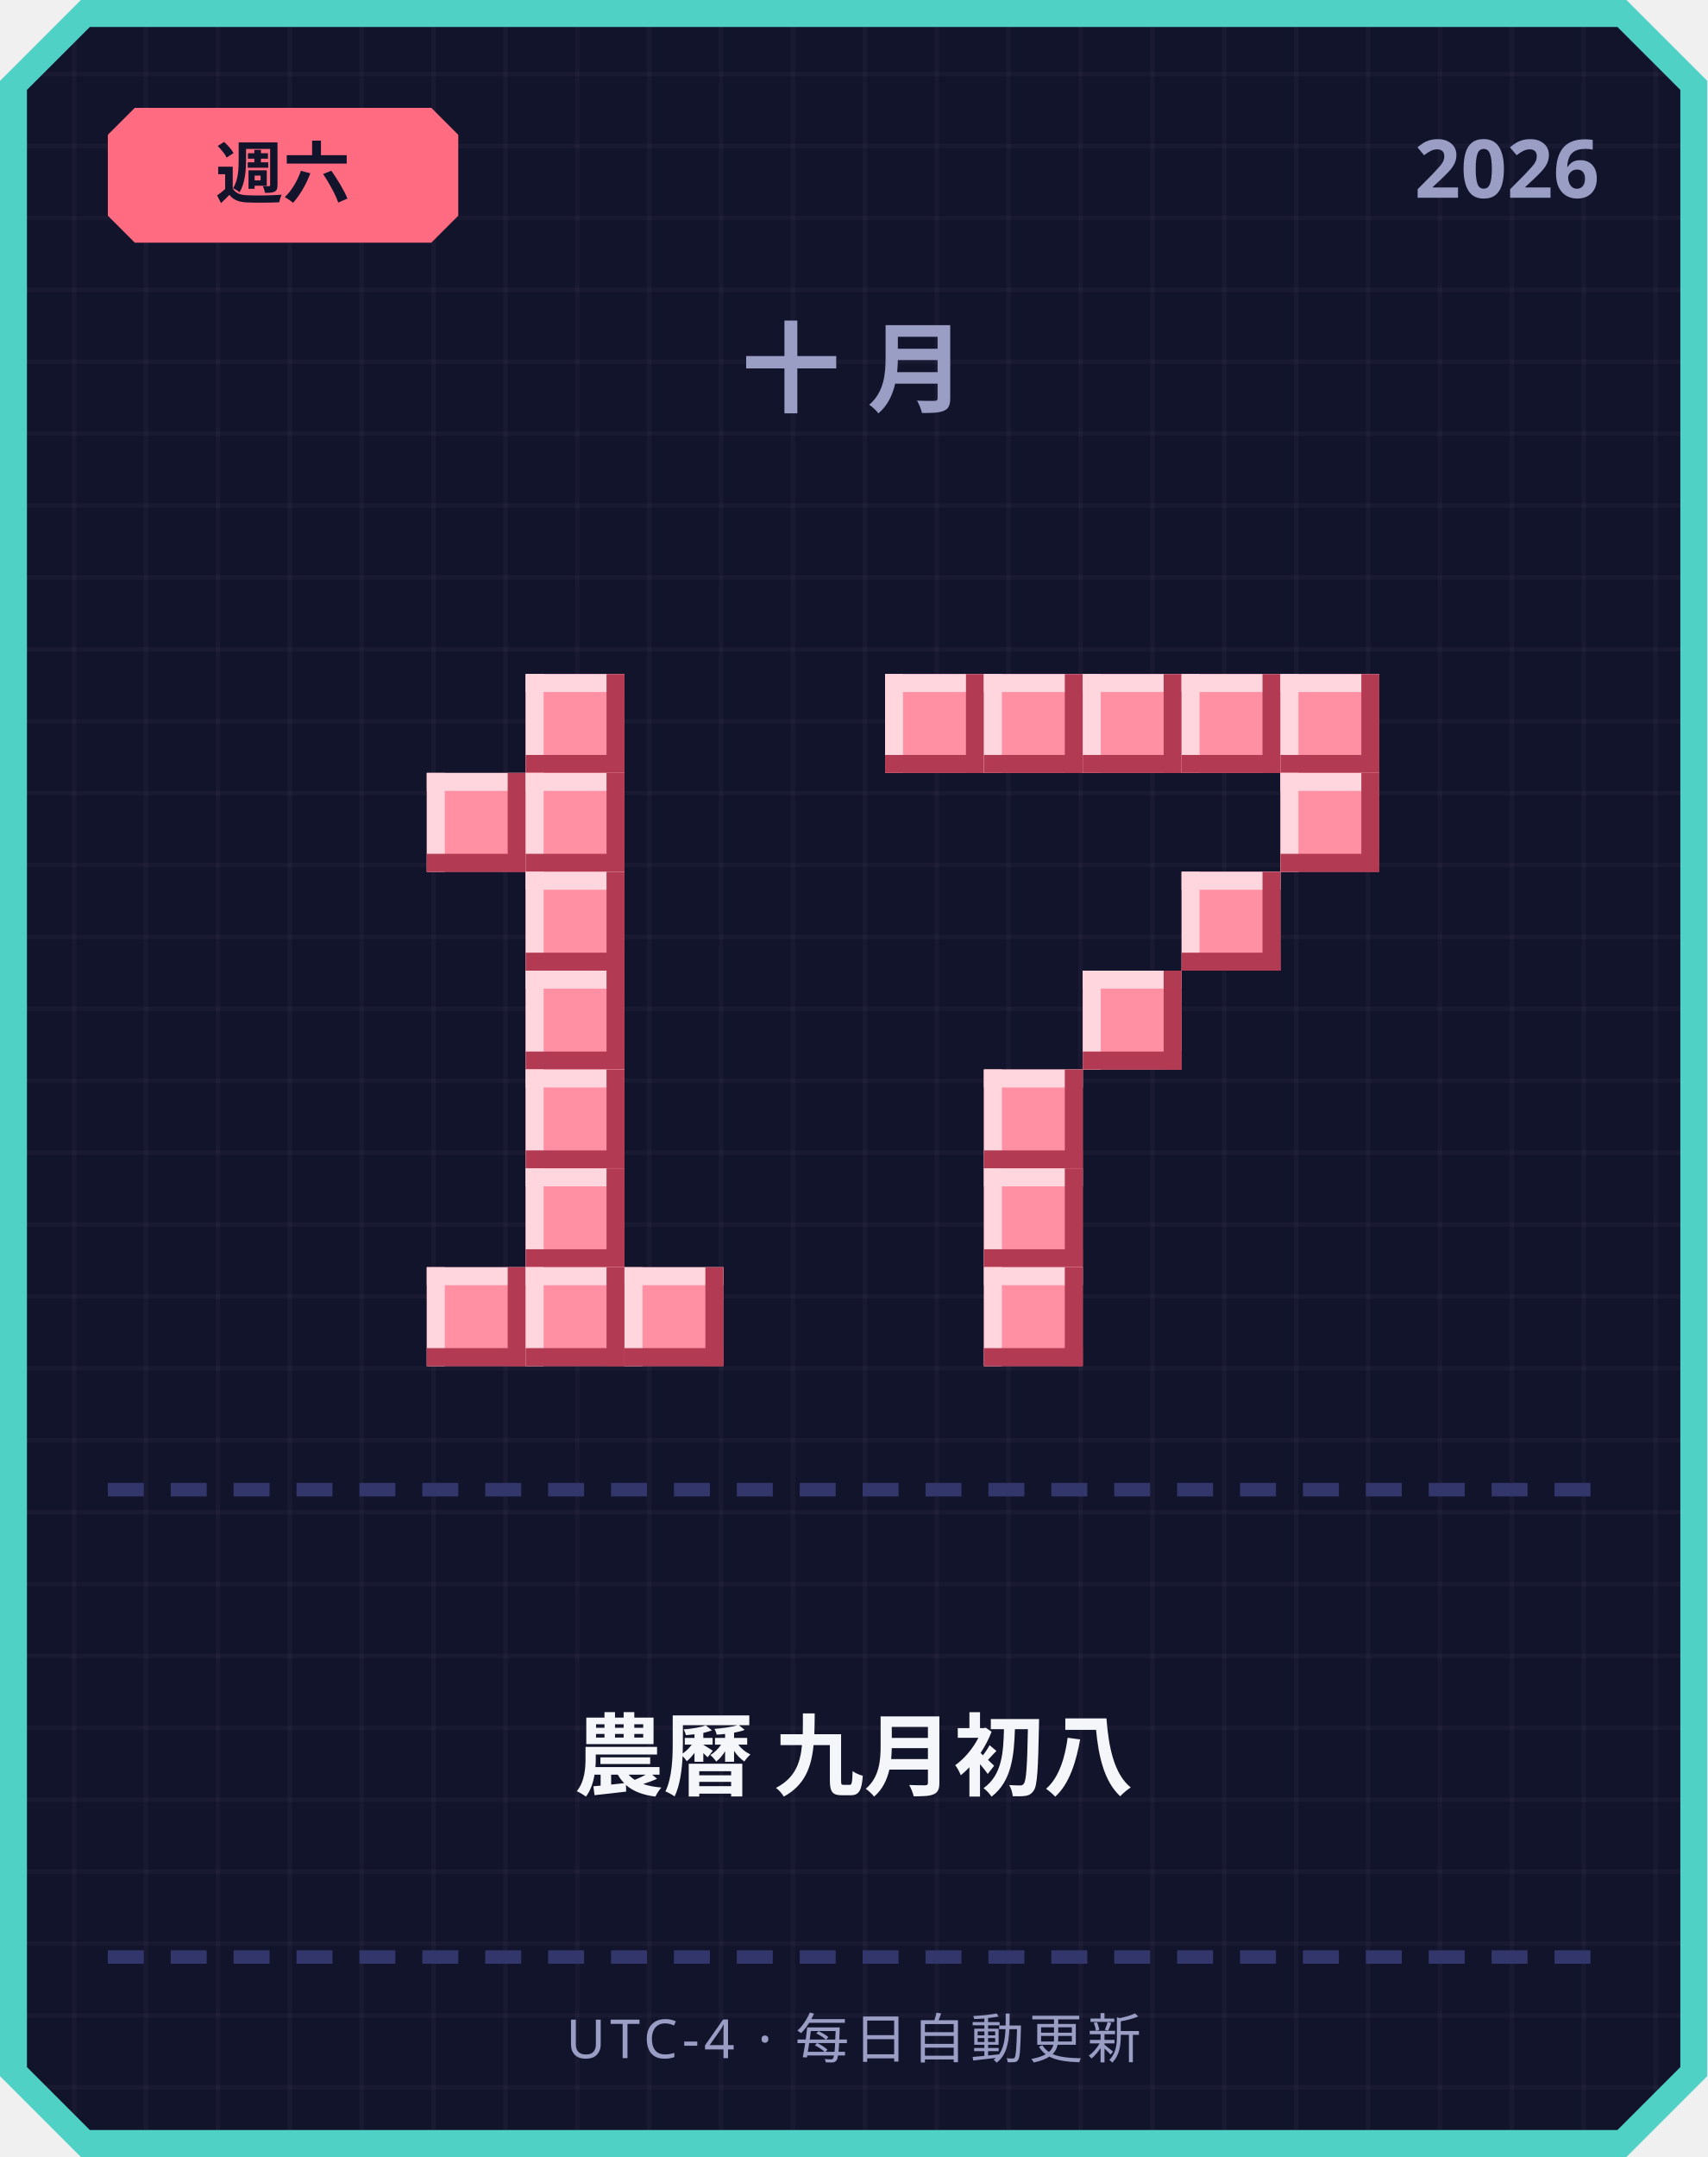
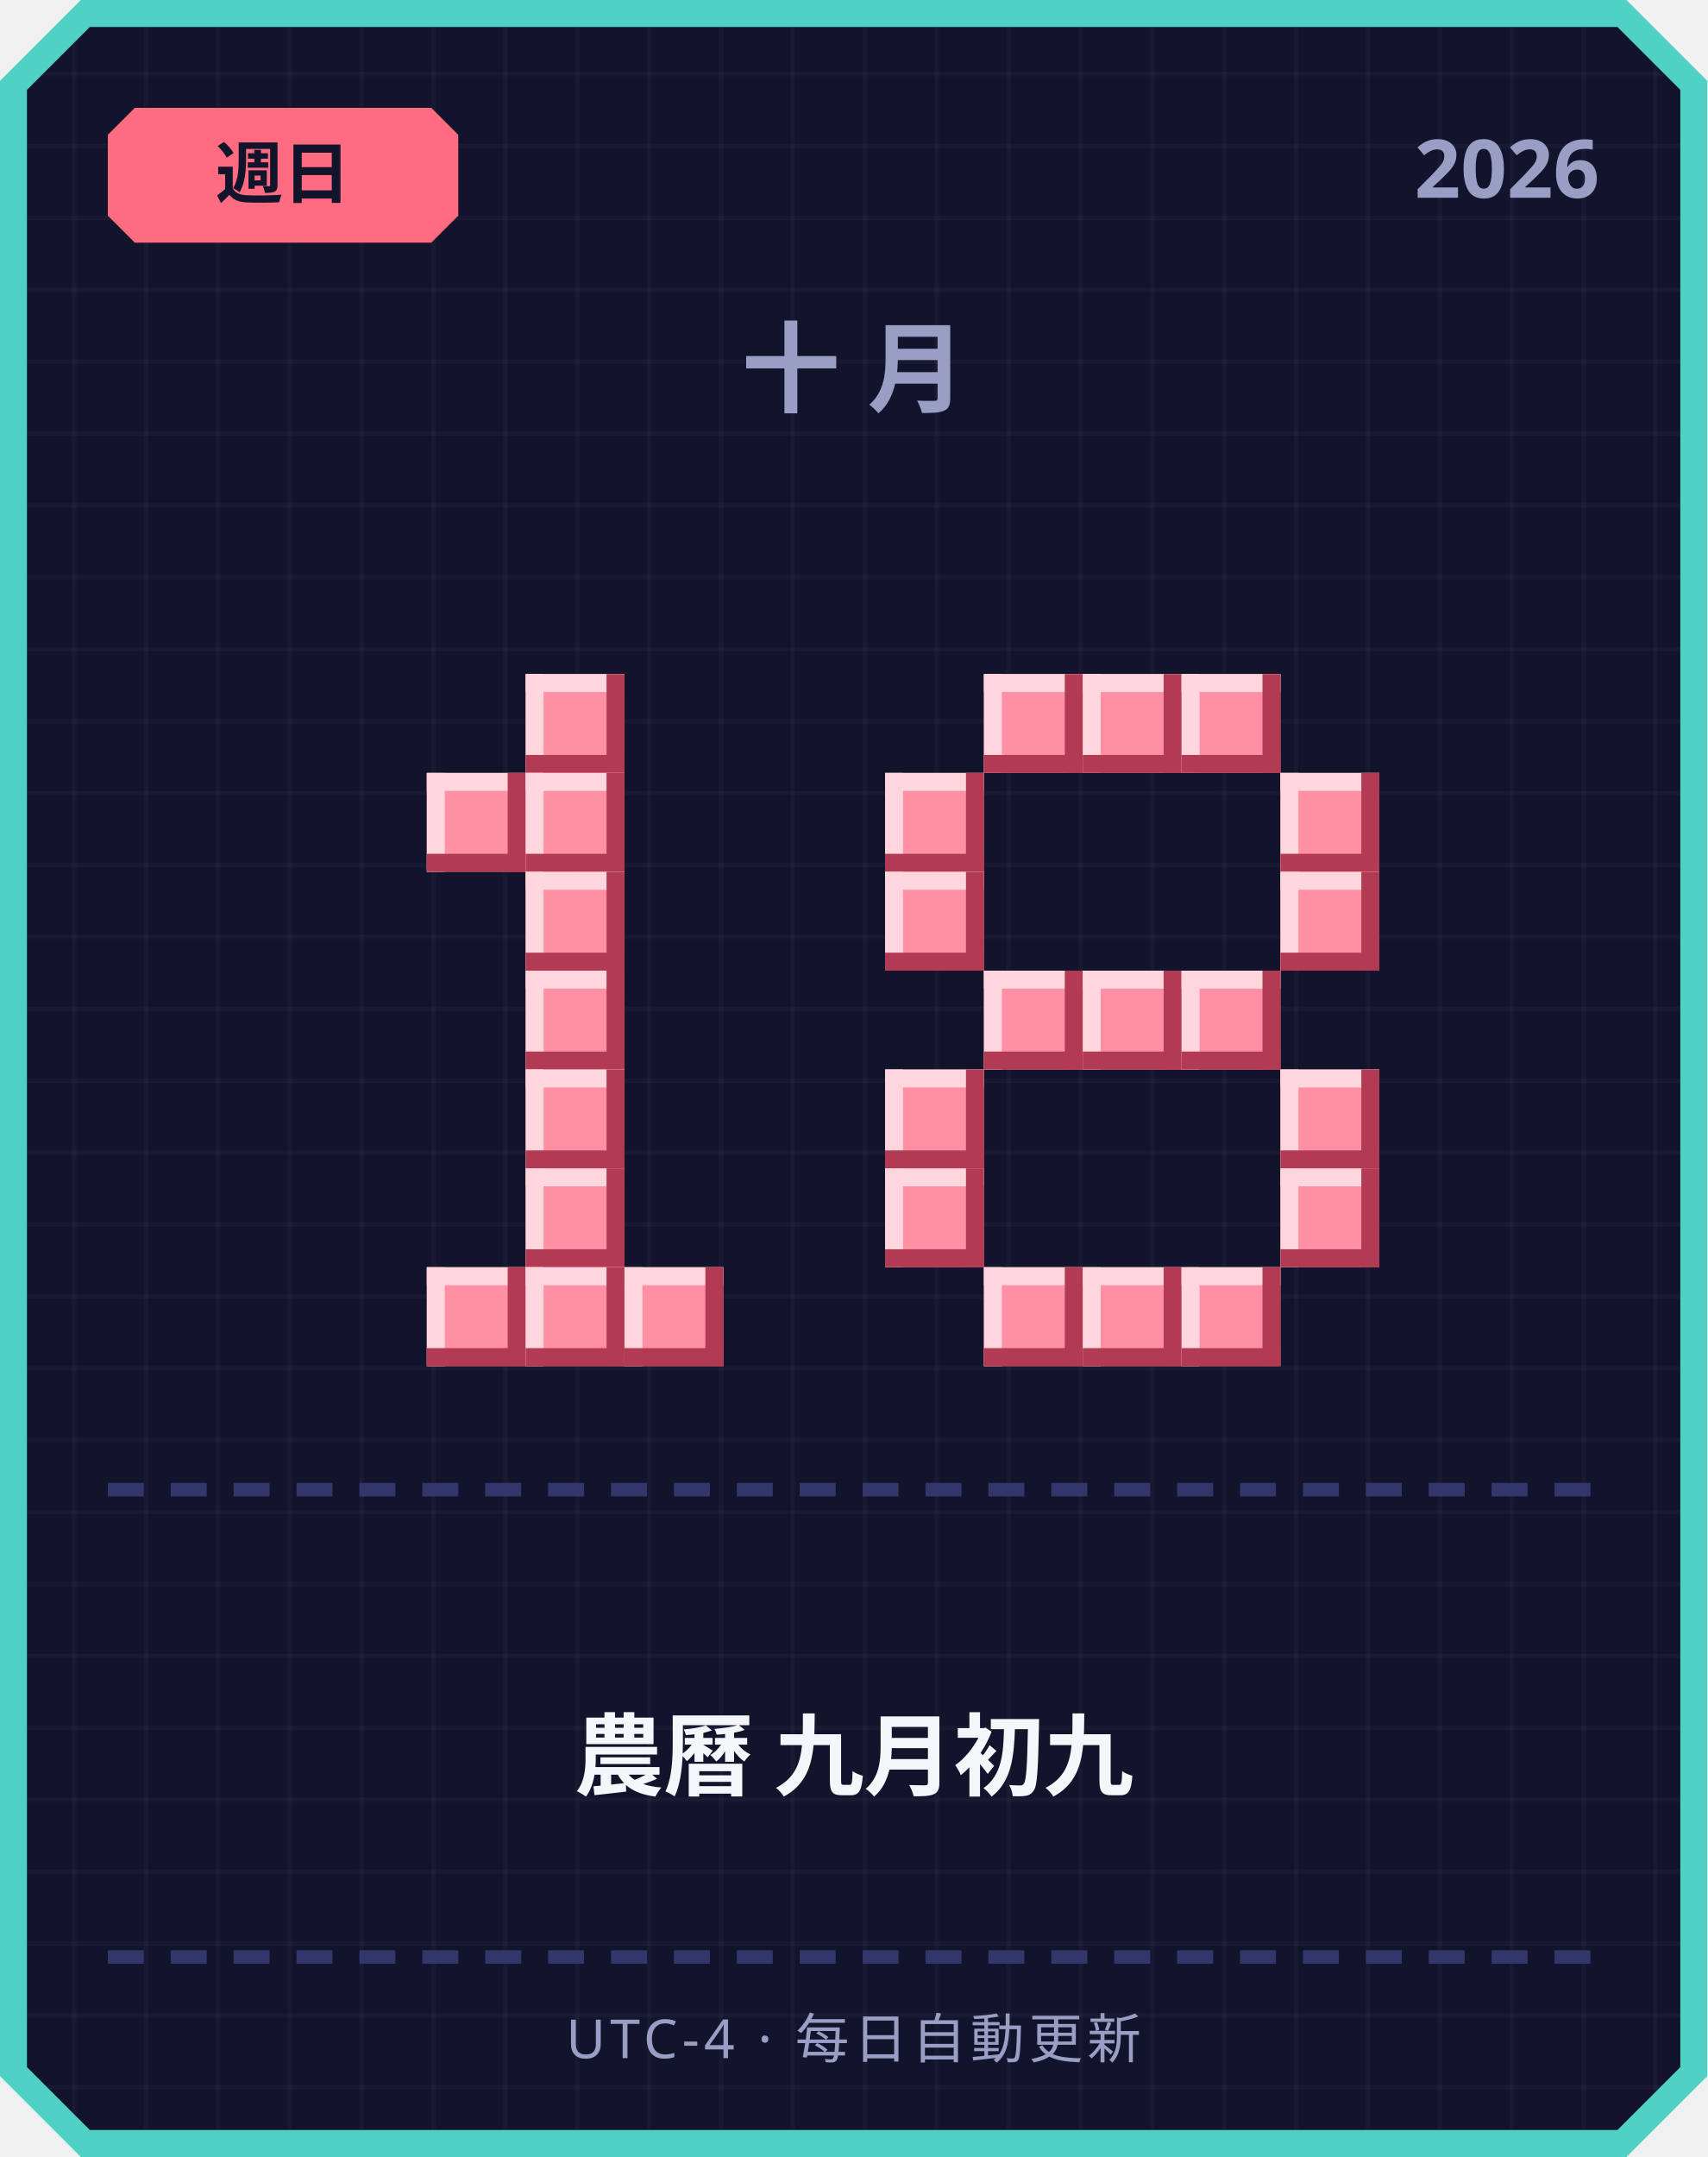
<svg xmlns="http://www.w3.org/2000/svg" width="380" height="480" viewBox="0 0 380 480">
  <defs>
    <pattern id="grid" width="16" height="16" patternUnits="userSpaceOnUse">
      <rect width="16" height="16" fill="#12142b" />
      <rect width="1" height="16" fill="#ffffff" opacity="0.03" />
      <rect width="16" height="1" fill="#ffffff" opacity="0.03" />
    </pattern>
  </defs>
  <path d="M 18,0 L 362,0 L 380,18 L 380,462 L 362,480 L 18,480 L 0,462 L 0,18 Z" fill="#4fd1c5" />
  <path d="M 20,6 L 360,6 L 374,20 L 374,460 L 360,474 L 20,474 L 6,460 L 6,20 Z" fill="url(#grid)" />
  <path d="M 30,24 L 96,24 L 102,30 L 102,48 L 96,54 L 30,54 L 24,48 L 24,30 Z" fill="#ff6b81" />
-   <text x="63" y="44" text-anchor="middle" font-family="'Segoe UI', sans-serif" font-size="15" font-weight="700" fill="#12142b">週六</text>
+   <text x="63" y="44" text-anchor="middle" font-family="'Segoe UI', sans-serif" font-size="15" font-weight="700" fill="#12142b">週日</text>
  <text x="356" y="44" text-anchor="end" font-family="'Segoe UI', sans-serif" font-size="18" font-weight="700" fill="#9a9dc4">2026</text>
  <text x="190" y="90" text-anchor="middle" font-family="'Segoe UI', sans-serif" font-size="22" font-weight="700" letter-spacing="6" fill="#9a9dc4">十月</text>
  <rect x="117" y="150" width="22" height="22" fill="#ff8fa3" />
  <rect x="117" y="150" width="22" height="4" fill="#ffd6dd" />
  <rect x="117" y="150" width="4" height="22" fill="#ffd6dd" />
  <rect x="117" y="168" width="22" height="4" fill="#b23a52" />
  <rect x="135" y="150" width="4" height="22" fill="#b23a52" />
  <rect x="95" y="172" width="22" height="22" fill="#ff8fa3" />
  <rect x="95" y="172" width="22" height="4" fill="#ffd6dd" />
  <rect x="95" y="172" width="4" height="22" fill="#ffd6dd" />
  <rect x="95" y="190" width="22" height="4" fill="#b23a52" />
  <rect x="113" y="172" width="4" height="22" fill="#b23a52" />
  <rect x="117" y="172" width="22" height="22" fill="#ff8fa3" />
  <rect x="117" y="172" width="22" height="4" fill="#ffd6dd" />
  <rect x="117" y="172" width="4" height="22" fill="#ffd6dd" />
  <rect x="117" y="190" width="22" height="4" fill="#b23a52" />
  <rect x="135" y="172" width="4" height="22" fill="#b23a52" />
  <rect x="117" y="194" width="22" height="22" fill="#ff8fa3" />
  <rect x="117" y="194" width="22" height="4" fill="#ffd6dd" />
  <rect x="117" y="194" width="4" height="22" fill="#ffd6dd" />
  <rect x="117" y="212" width="22" height="4" fill="#b23a52" />
  <rect x="135" y="194" width="4" height="22" fill="#b23a52" />
  <rect x="117" y="216" width="22" height="22" fill="#ff8fa3" />
  <rect x="117" y="216" width="22" height="4" fill="#ffd6dd" />
  <rect x="117" y="216" width="4" height="22" fill="#ffd6dd" />
  <rect x="117" y="234" width="22" height="4" fill="#b23a52" />
  <rect x="135" y="216" width="4" height="22" fill="#b23a52" />
  <rect x="117" y="238" width="22" height="22" fill="#ff8fa3" />
  <rect x="117" y="238" width="22" height="4" fill="#ffd6dd" />
  <rect x="117" y="238" width="4" height="22" fill="#ffd6dd" />
  <rect x="117" y="256" width="22" height="4" fill="#b23a52" />
  <rect x="135" y="238" width="4" height="22" fill="#b23a52" />
  <rect x="117" y="260" width="22" height="22" fill="#ff8fa3" />
  <rect x="117" y="260" width="22" height="4" fill="#ffd6dd" />
  <rect x="117" y="260" width="4" height="22" fill="#ffd6dd" />
  <rect x="117" y="278" width="22" height="4" fill="#b23a52" />
  <rect x="135" y="260" width="4" height="22" fill="#b23a52" />
  <rect x="95" y="282" width="22" height="22" fill="#ff8fa3" />
  <rect x="95" y="282" width="22" height="4" fill="#ffd6dd" />
  <rect x="95" y="282" width="4" height="22" fill="#ffd6dd" />
  <rect x="95" y="300" width="22" height="4" fill="#b23a52" />
  <rect x="113" y="282" width="4" height="22" fill="#b23a52" />
  <rect x="117" y="282" width="22" height="22" fill="#ff8fa3" />
  <rect x="117" y="282" width="22" height="4" fill="#ffd6dd" />
  <rect x="117" y="282" width="4" height="22" fill="#ffd6dd" />
  <rect x="117" y="300" width="22" height="4" fill="#b23a52" />
  <rect x="135" y="282" width="4" height="22" fill="#b23a52" />
  <rect x="139" y="282" width="22" height="22" fill="#ff8fa3" />
  <rect x="139" y="282" width="22" height="4" fill="#ffd6dd" />
  <rect x="139" y="282" width="4" height="22" fill="#ffd6dd" />
  <rect x="139" y="300" width="22" height="4" fill="#b23a52" />
  <rect x="157" y="282" width="4" height="22" fill="#b23a52" />
-   <rect x="197" y="150" width="22" height="22" fill="#ff8fa3" />
-   <rect x="197" y="150" width="22" height="4" fill="#ffd6dd" />
-   <rect x="197" y="150" width="4" height="22" fill="#ffd6dd" />
-   <rect x="197" y="168" width="22" height="4" fill="#b23a52" />
-   <rect x="215" y="150" width="4" height="22" fill="#b23a52" />
  <rect x="219" y="150" width="22" height="22" fill="#ff8fa3" />
  <rect x="219" y="150" width="22" height="4" fill="#ffd6dd" />
  <rect x="219" y="150" width="4" height="22" fill="#ffd6dd" />
  <rect x="219" y="168" width="22" height="4" fill="#b23a52" />
  <rect x="237" y="150" width="4" height="22" fill="#b23a52" />
  <rect x="241" y="150" width="22" height="22" fill="#ff8fa3" />
  <rect x="241" y="150" width="22" height="4" fill="#ffd6dd" />
  <rect x="241" y="150" width="4" height="22" fill="#ffd6dd" />
  <rect x="241" y="168" width="22" height="4" fill="#b23a52" />
  <rect x="259" y="150" width="4" height="22" fill="#b23a52" />
  <rect x="263" y="150" width="22" height="22" fill="#ff8fa3" />
  <rect x="263" y="150" width="22" height="4" fill="#ffd6dd" />
  <rect x="263" y="150" width="4" height="22" fill="#ffd6dd" />
  <rect x="263" y="168" width="22" height="4" fill="#b23a52" />
  <rect x="281" y="150" width="4" height="22" fill="#b23a52" />
-   <rect x="285" y="150" width="22" height="22" fill="#ff8fa3" />
-   <rect x="285" y="150" width="22" height="4" fill="#ffd6dd" />
-   <rect x="285" y="150" width="4" height="22" fill="#ffd6dd" />
-   <rect x="285" y="168" width="22" height="4" fill="#b23a52" />
-   <rect x="303" y="150" width="4" height="22" fill="#b23a52" />
+   <rect x="197" y="172" width="22" height="22" fill="#ff8fa3" />
+   <rect x="197" y="172" width="22" height="4" fill="#ffd6dd" />
+   <rect x="197" y="172" width="4" height="22" fill="#ffd6dd" />
+   <rect x="197" y="190" width="22" height="4" fill="#b23a52" />
+   <rect x="215" y="172" width="4" height="22" fill="#b23a52" />
  <rect x="285" y="172" width="22" height="22" fill="#ff8fa3" />
  <rect x="285" y="172" width="22" height="4" fill="#ffd6dd" />
  <rect x="285" y="172" width="4" height="22" fill="#ffd6dd" />
  <rect x="285" y="190" width="22" height="4" fill="#b23a52" />
  <rect x="303" y="172" width="4" height="22" fill="#b23a52" />
-   <rect x="263" y="194" width="22" height="22" fill="#ff8fa3" />
-   <rect x="263" y="194" width="22" height="4" fill="#ffd6dd" />
-   <rect x="263" y="194" width="4" height="22" fill="#ffd6dd" />
-   <rect x="263" y="212" width="22" height="4" fill="#b23a52" />
-   <rect x="281" y="194" width="4" height="22" fill="#b23a52" />
+   <rect x="197" y="194" width="22" height="22" fill="#ff8fa3" />
+   <rect x="197" y="194" width="22" height="4" fill="#ffd6dd" />
+   <rect x="197" y="194" width="4" height="22" fill="#ffd6dd" />
+   <rect x="197" y="212" width="22" height="4" fill="#b23a52" />
+   <rect x="215" y="194" width="4" height="22" fill="#b23a52" />
+   <rect x="285" y="194" width="22" height="22" fill="#ff8fa3" />
+   <rect x="285" y="194" width="22" height="4" fill="#ffd6dd" />
+   <rect x="285" y="194" width="4" height="22" fill="#ffd6dd" />
+   <rect x="285" y="212" width="22" height="4" fill="#b23a52" />
+   <rect x="303" y="194" width="4" height="22" fill="#b23a52" />
+   <rect x="219" y="216" width="22" height="22" fill="#ff8fa3" />
+   <rect x="219" y="216" width="22" height="4" fill="#ffd6dd" />
+   <rect x="219" y="216" width="4" height="22" fill="#ffd6dd" />
+   <rect x="219" y="234" width="22" height="4" fill="#b23a52" />
+   <rect x="237" y="216" width="4" height="22" fill="#b23a52" />
  <rect x="241" y="216" width="22" height="22" fill="#ff8fa3" />
  <rect x="241" y="216" width="22" height="4" fill="#ffd6dd" />
  <rect x="241" y="216" width="4" height="22" fill="#ffd6dd" />
  <rect x="241" y="234" width="22" height="4" fill="#b23a52" />
  <rect x="259" y="216" width="4" height="22" fill="#b23a52" />
-   <rect x="219" y="238" width="22" height="22" fill="#ff8fa3" />
-   <rect x="219" y="238" width="22" height="4" fill="#ffd6dd" />
-   <rect x="219" y="238" width="4" height="22" fill="#ffd6dd" />
-   <rect x="219" y="256" width="22" height="4" fill="#b23a52" />
-   <rect x="237" y="238" width="4" height="22" fill="#b23a52" />
-   <rect x="219" y="260" width="22" height="22" fill="#ff8fa3" />
-   <rect x="219" y="260" width="22" height="4" fill="#ffd6dd" />
-   <rect x="219" y="260" width="4" height="22" fill="#ffd6dd" />
-   <rect x="219" y="278" width="22" height="4" fill="#b23a52" />
-   <rect x="237" y="260" width="4" height="22" fill="#b23a52" />
+   <rect x="263" y="216" width="22" height="22" fill="#ff8fa3" />
+   <rect x="263" y="216" width="22" height="4" fill="#ffd6dd" />
+   <rect x="263" y="216" width="4" height="22" fill="#ffd6dd" />
+   <rect x="263" y="234" width="22" height="4" fill="#b23a52" />
+   <rect x="281" y="216" width="4" height="22" fill="#b23a52" />
+   <rect x="197" y="238" width="22" height="22" fill="#ff8fa3" />
+   <rect x="197" y="238" width="22" height="4" fill="#ffd6dd" />
+   <rect x="197" y="238" width="4" height="22" fill="#ffd6dd" />
+   <rect x="197" y="256" width="22" height="4" fill="#b23a52" />
+   <rect x="215" y="238" width="4" height="22" fill="#b23a52" />
+   <rect x="285" y="238" width="22" height="22" fill="#ff8fa3" />
+   <rect x="285" y="238" width="22" height="4" fill="#ffd6dd" />
+   <rect x="285" y="238" width="4" height="22" fill="#ffd6dd" />
+   <rect x="285" y="256" width="22" height="4" fill="#b23a52" />
+   <rect x="303" y="238" width="4" height="22" fill="#b23a52" />
+   <rect x="197" y="260" width="22" height="22" fill="#ff8fa3" />
+   <rect x="197" y="260" width="22" height="4" fill="#ffd6dd" />
+   <rect x="197" y="260" width="4" height="22" fill="#ffd6dd" />
+   <rect x="197" y="278" width="22" height="4" fill="#b23a52" />
+   <rect x="215" y="260" width="4" height="22" fill="#b23a52" />
+   <rect x="285" y="260" width="22" height="22" fill="#ff8fa3" />
+   <rect x="285" y="260" width="22" height="4" fill="#ffd6dd" />
+   <rect x="285" y="260" width="4" height="22" fill="#ffd6dd" />
+   <rect x="285" y="278" width="22" height="4" fill="#b23a52" />
+   <rect x="303" y="260" width="4" height="22" fill="#b23a52" />
  <rect x="219" y="282" width="22" height="22" fill="#ff8fa3" />
  <rect x="219" y="282" width="22" height="4" fill="#ffd6dd" />
  <rect x="219" y="282" width="4" height="22" fill="#ffd6dd" />
  <rect x="219" y="300" width="22" height="4" fill="#b23a52" />
  <rect x="237" y="282" width="4" height="22" fill="#b23a52" />
+   <rect x="241" y="282" width="22" height="22" fill="#ff8fa3" />
+   <rect x="241" y="282" width="22" height="4" fill="#ffd6dd" />
+   <rect x="241" y="282" width="4" height="22" fill="#ffd6dd" />
+   <rect x="241" y="300" width="22" height="4" fill="#b23a52" />
+   <rect x="259" y="282" width="4" height="22" fill="#b23a52" />
+   <rect x="263" y="282" width="22" height="22" fill="#ff8fa3" />
+   <rect x="263" y="282" width="22" height="4" fill="#ffd6dd" />
+   <rect x="263" y="282" width="4" height="22" fill="#ffd6dd" />
+   <rect x="263" y="300" width="22" height="4" fill="#b23a52" />
+   <rect x="281" y="282" width="4" height="22" fill="#b23a52" />
  <rect x="24" y="330" width="8" height="3" fill="#33366b" />
  <rect x="38" y="330" width="8" height="3" fill="#33366b" />
  <rect x="52" y="330" width="8" height="3" fill="#33366b" />
  <rect x="66" y="330" width="8" height="3" fill="#33366b" />
  <rect x="80" y="330" width="8" height="3" fill="#33366b" />
  <rect x="94" y="330" width="8" height="3" fill="#33366b" />
  <rect x="108" y="330" width="8" height="3" fill="#33366b" />
  <rect x="122" y="330" width="8" height="3" fill="#33366b" />
  <rect x="136" y="330" width="8" height="3" fill="#33366b" />
  <rect x="150" y="330" width="8" height="3" fill="#33366b" />
  <rect x="164" y="330" width="8" height="3" fill="#33366b" />
  <rect x="178" y="330" width="8" height="3" fill="#33366b" />
  <rect x="192" y="330" width="8" height="3" fill="#33366b" />
  <rect x="206" y="330" width="8" height="3" fill="#33366b" />
  <rect x="220" y="330" width="8" height="3" fill="#33366b" />
  <rect x="234" y="330" width="8" height="3" fill="#33366b" />
  <rect x="248" y="330" width="8" height="3" fill="#33366b" />
  <rect x="262" y="330" width="8" height="3" fill="#33366b" />
  <rect x="276" y="330" width="8" height="3" fill="#33366b" />
  <rect x="290" y="330" width="8" height="3" fill="#33366b" />
  <rect x="304" y="330" width="8" height="3" fill="#33366b" />
  <rect x="318" y="330" width="8" height="3" fill="#33366b" />
  <rect x="332" y="330" width="8" height="3" fill="#33366b" />
  <rect x="346" y="330" width="8" height="3" fill="#33366b" />
-   <text x="190" y="398" text-anchor="middle" font-family="'Segoe UI', 'Microsoft JhengHei', sans-serif" font-size="20" font-weight="700" fill="#f5f6fa">農曆 九月初八</text>
+   <text x="190" y="398" text-anchor="middle" font-family="'Segoe UI', 'Microsoft JhengHei', sans-serif" font-size="20" font-weight="700" fill="#f5f6fa">農曆 九月初九</text>
  <rect x="24" y="434" width="8" height="3" fill="#33366b" />
  <rect x="38" y="434" width="8" height="3" fill="#33366b" />
  <rect x="52" y="434" width="8" height="3" fill="#33366b" />
  <rect x="66" y="434" width="8" height="3" fill="#33366b" />
  <rect x="80" y="434" width="8" height="3" fill="#33366b" />
  <rect x="94" y="434" width="8" height="3" fill="#33366b" />
  <rect x="108" y="434" width="8" height="3" fill="#33366b" />
  <rect x="122" y="434" width="8" height="3" fill="#33366b" />
  <rect x="136" y="434" width="8" height="3" fill="#33366b" />
  <rect x="150" y="434" width="8" height="3" fill="#33366b" />
  <rect x="164" y="434" width="8" height="3" fill="#33366b" />
  <rect x="178" y="434" width="8" height="3" fill="#33366b" />
  <rect x="192" y="434" width="8" height="3" fill="#33366b" />
  <rect x="206" y="434" width="8" height="3" fill="#33366b" />
  <rect x="220" y="434" width="8" height="3" fill="#33366b" />
  <rect x="234" y="434" width="8" height="3" fill="#33366b" />
  <rect x="248" y="434" width="8" height="3" fill="#33366b" />
  <rect x="262" y="434" width="8" height="3" fill="#33366b" />
  <rect x="276" y="434" width="8" height="3" fill="#33366b" />
  <rect x="290" y="434" width="8" height="3" fill="#33366b" />
  <rect x="304" y="434" width="8" height="3" fill="#33366b" />
  <rect x="318" y="434" width="8" height="3" fill="#33366b" />
  <rect x="332" y="434" width="8" height="3" fill="#33366b" />
  <rect x="346" y="434" width="8" height="3" fill="#33366b" />
  <text x="190" y="458" text-anchor="middle" font-family="'Segoe UI', sans-serif" font-size="12" letter-spacing="1" fill="#9a9dc4">UTC-4 · 每日自動更新</text>
</svg>
